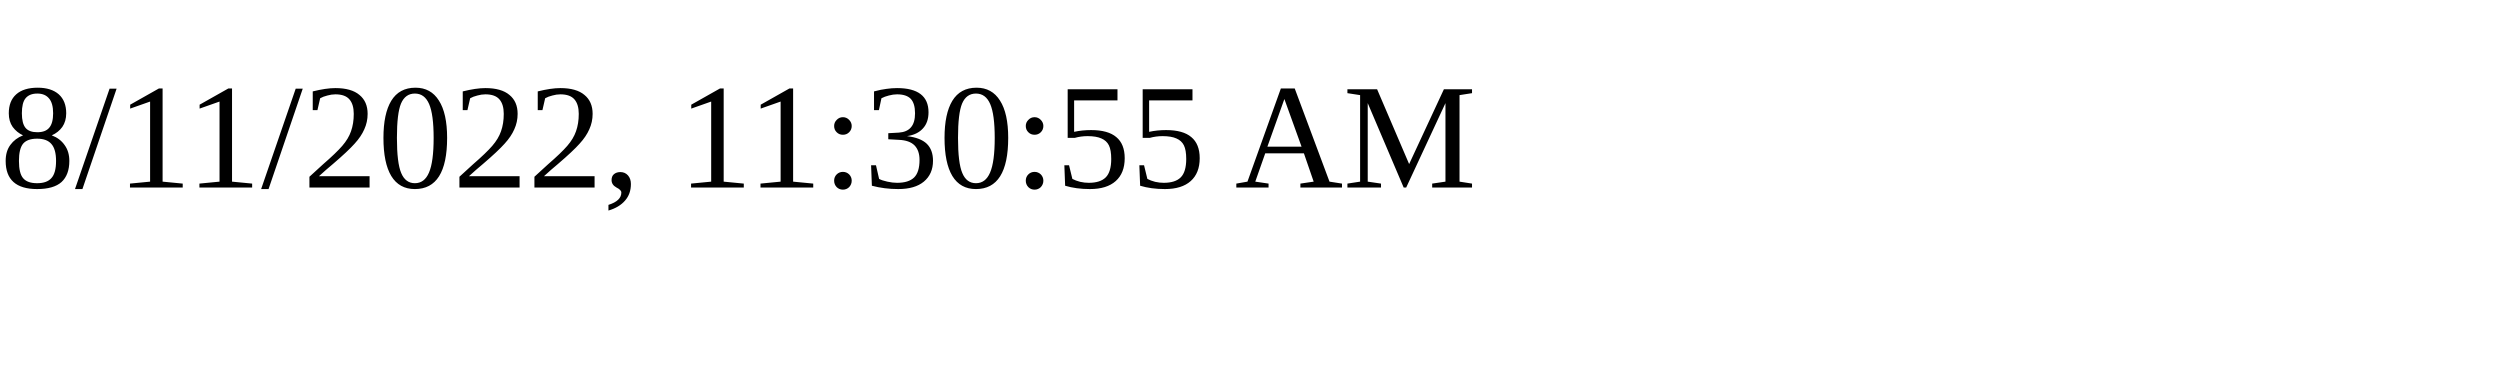
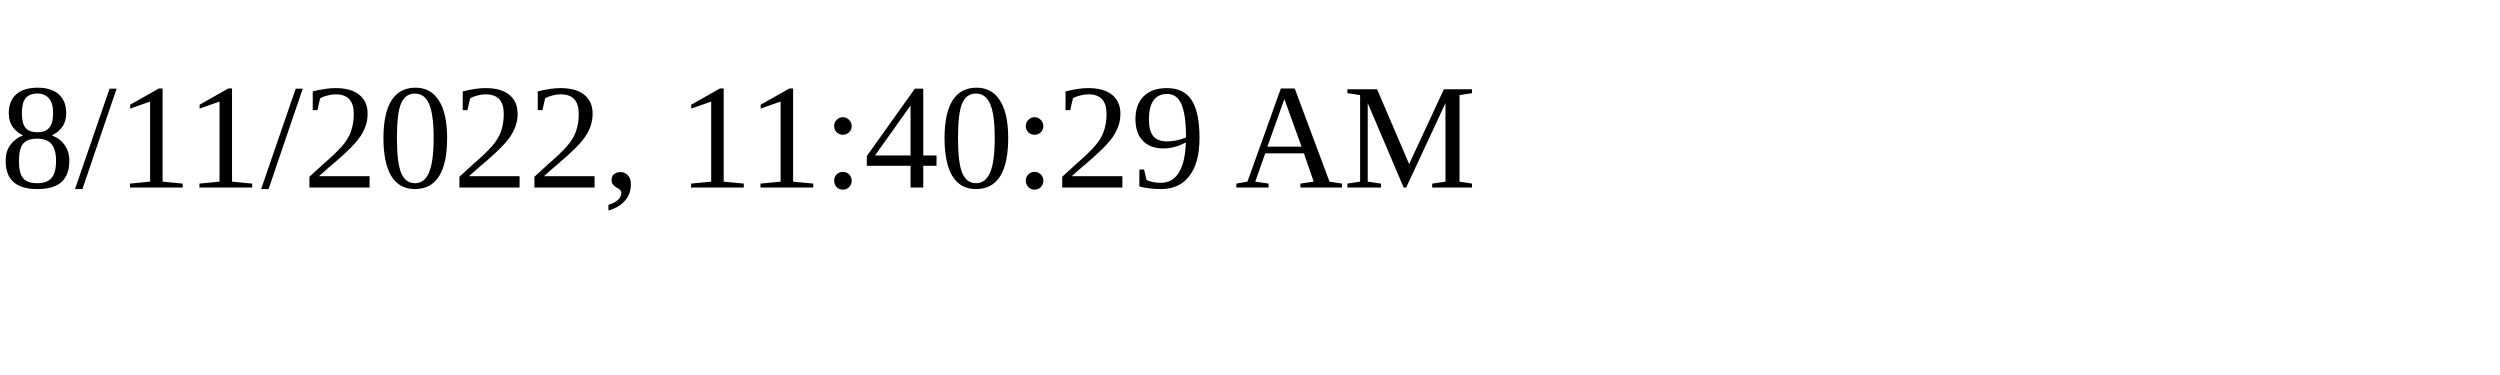
<svg xmlns="http://www.w3.org/2000/svg" height="30" width="200">
-   <text x="0" y="15">8/11/2022, 11:30:55 AM</text>
+   <text x="0" y="15">8/11/2022, 11:40:29 AM</text>
</svg>
